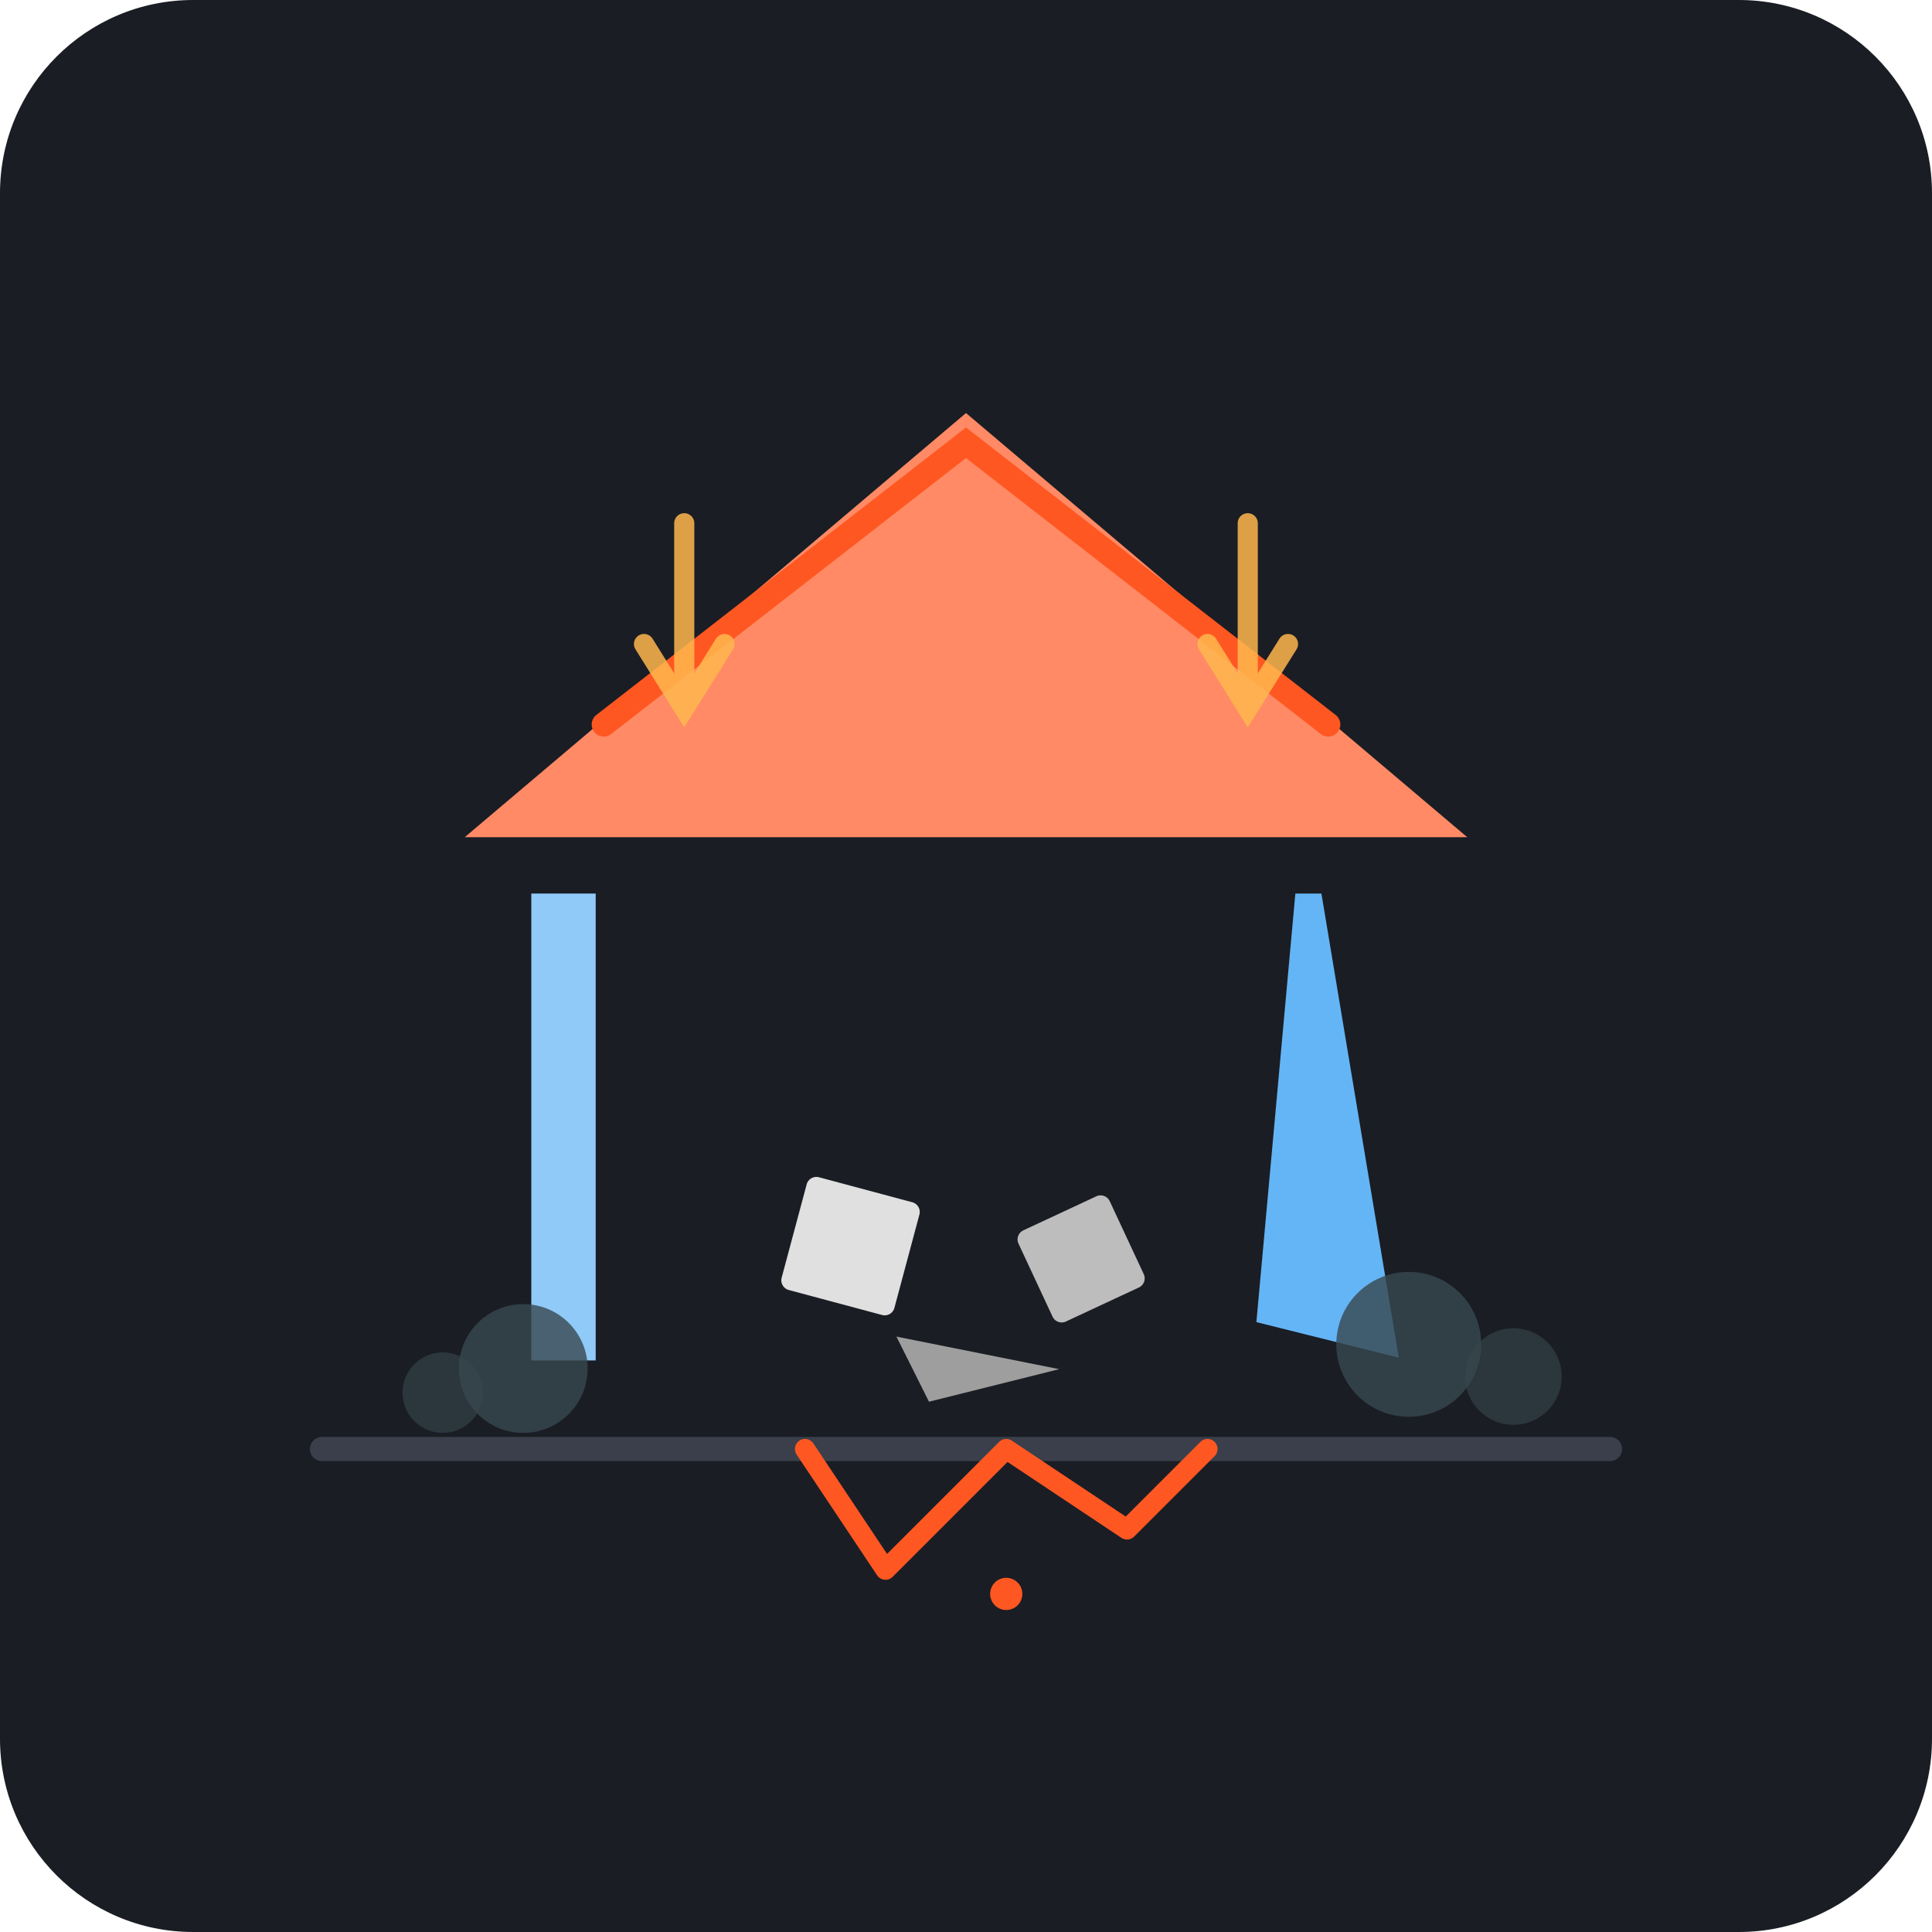
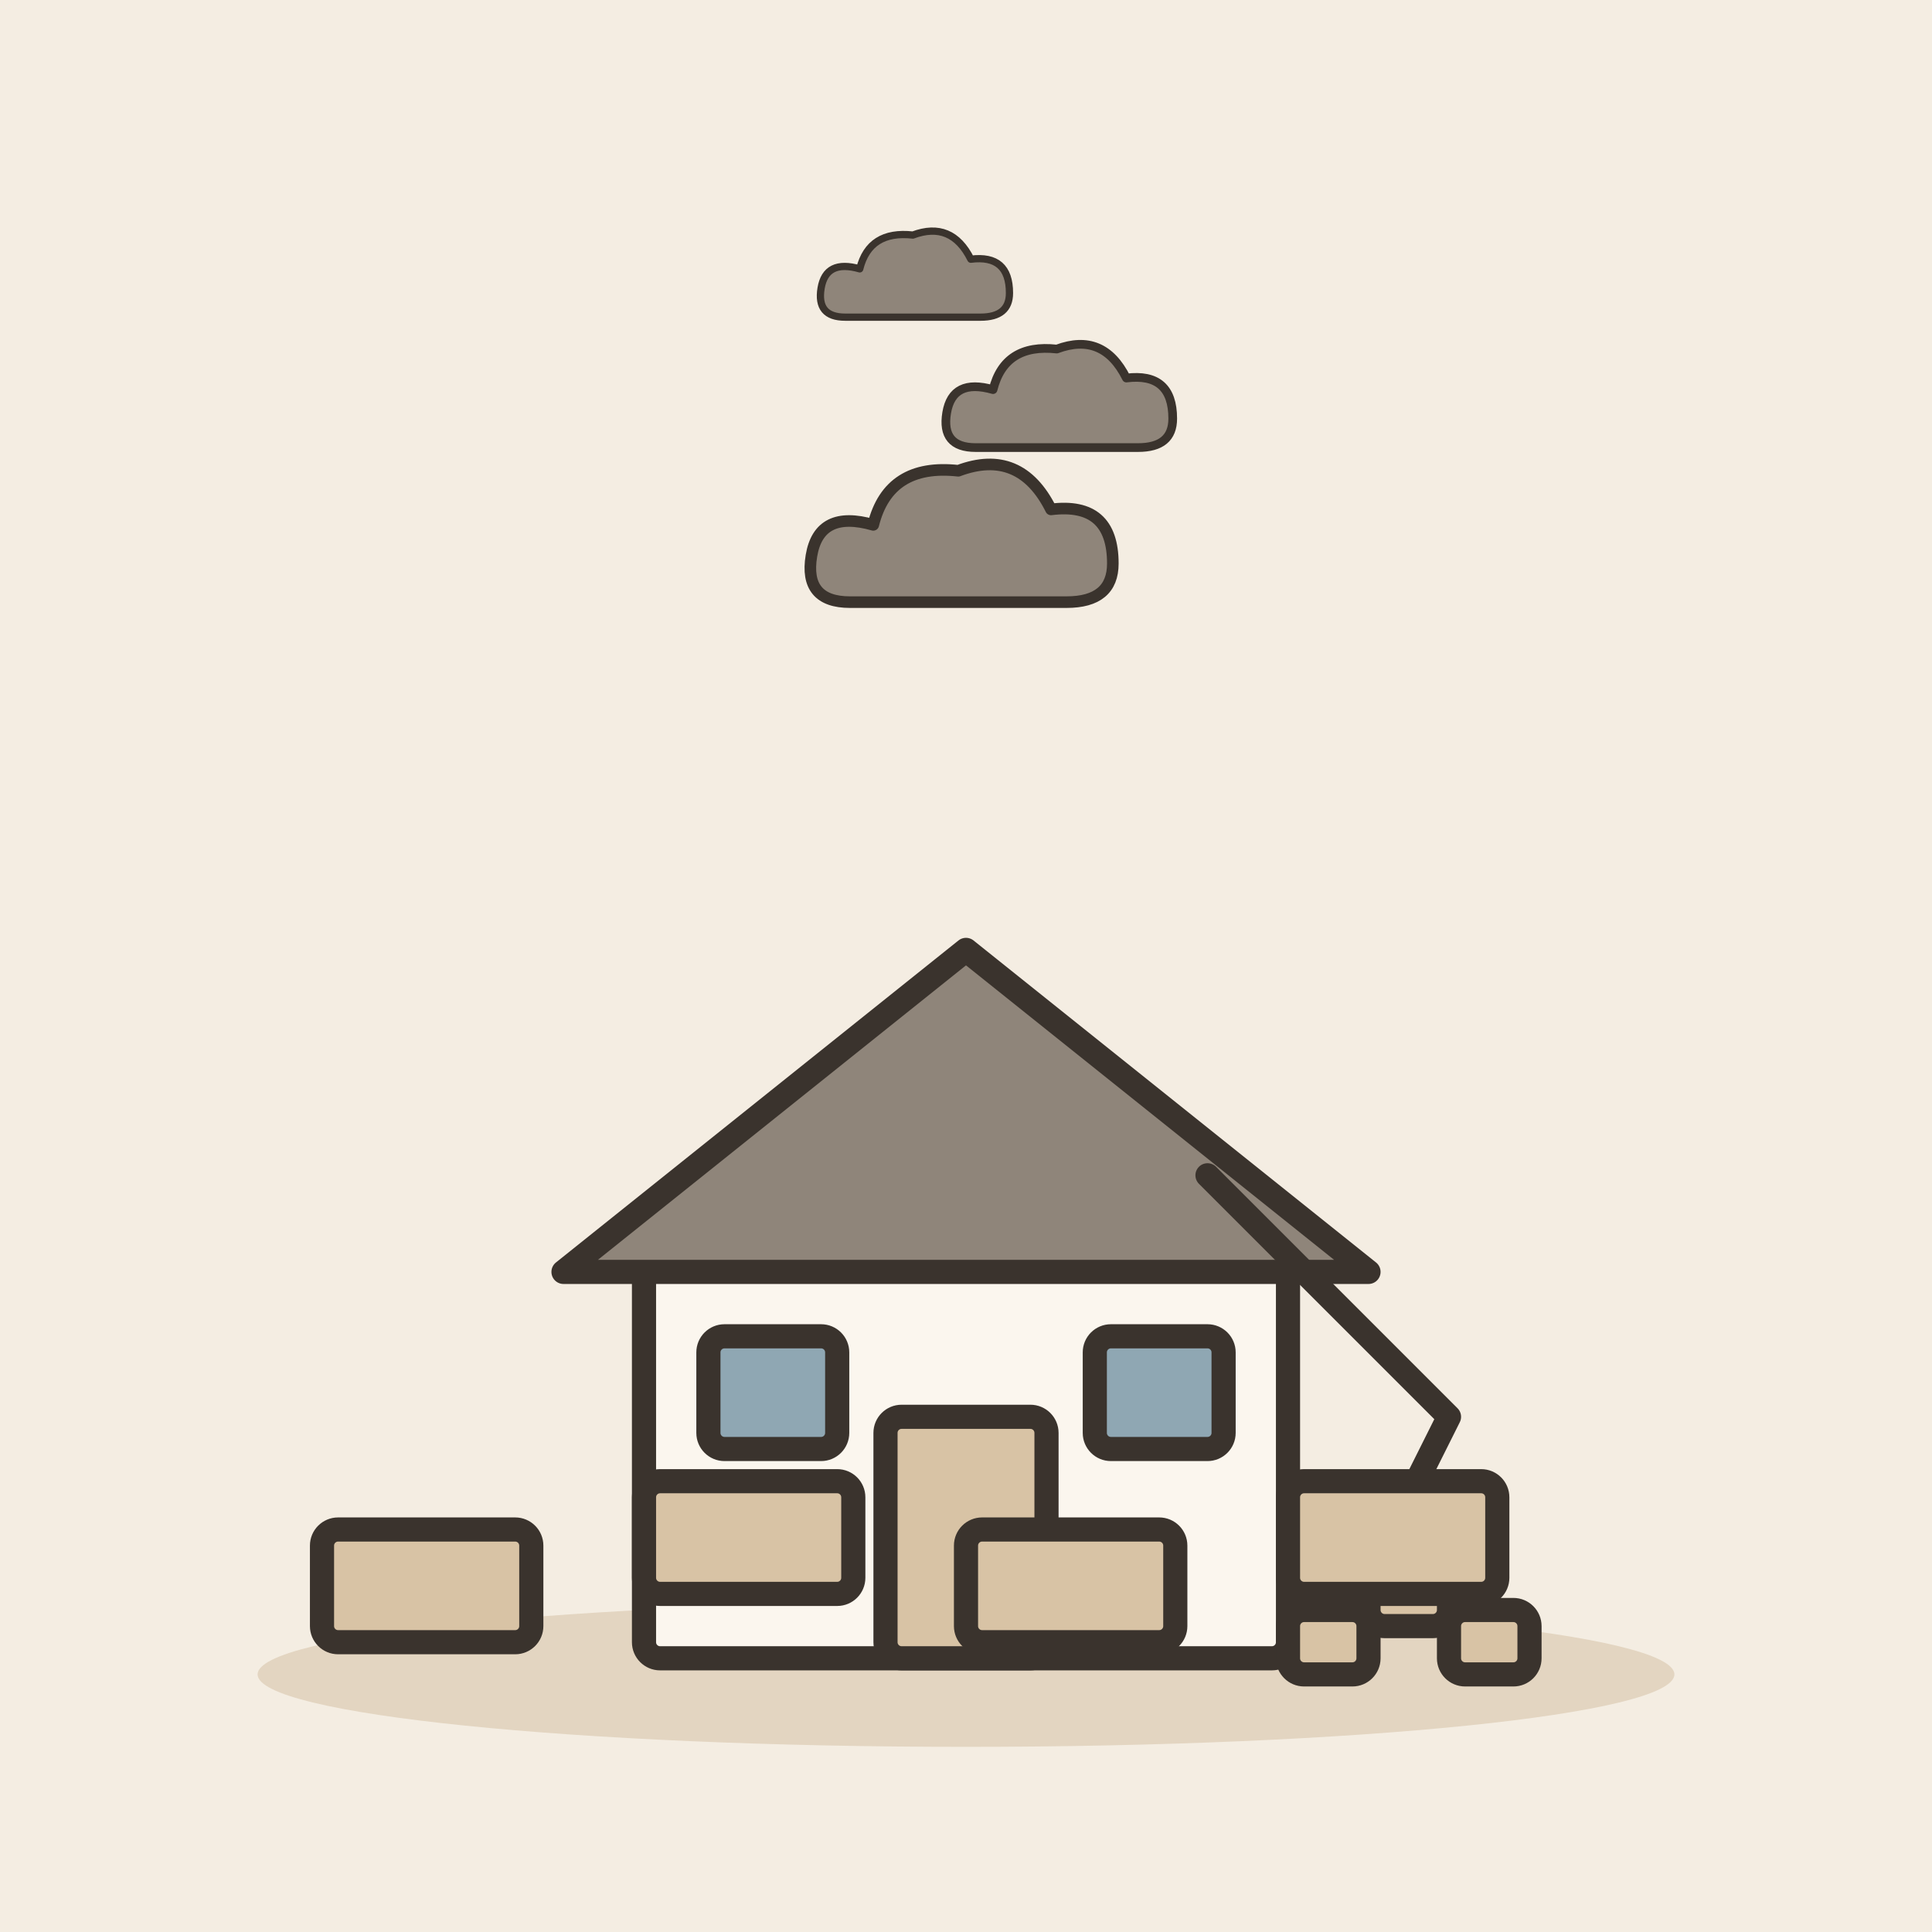
- <svg xmlns="http://www.w3.org/2000/svg" width="240" height="240" viewBox="0 0 240 240">
-   <rect width="240" height="240" rx="24" fill="#1A1D24" />
-   <line x1="40" y1="180" x2="200" y2="180" stroke="#3A3F4B" stroke-width="3" stroke-linecap="round" />
-   <path d="M100 180 L110 195 L125 180 L140 190 L150 180" stroke="#FF5722" stroke-width="2.5" fill="none" stroke-linecap="round" stroke-linejoin="round" />
-   <circle cx="125" cy="198" r="2" fill="#FF5722" />
-   <g transform="translate(120, 115)">
-     <path d="M-65 -10 L0 -65 L65 -10 Z" fill="#FF8A65" stroke="#1A1D24" stroke-width="2" stroke-linejoin="round" />
-     <path d="M-45 -25 L0 -60 L45 -25" fill="none" stroke="#FF5722" stroke-width="3" stroke-linecap="round" />
-     <path d="M-55 -5 L-55 55 L-45 55 L-45 -5 Z" fill="#90CAF9" stroke="#1A1D24" stroke-width="2" />
-     <path d="M45 -5 L55 55 L35 50 L40 -5 Z" fill="#64B5F6" stroke="#1A1D24" stroke-width="2" />
-     <rect x="-20" y="30" width="16" height="16" rx="2" fill="#E0E0E0" transform="rotate(15 -20 30)" stroke="#1A1D24" stroke-width="1.5" />
-     <rect x="5" y="38" width="14" height="14" rx="2" fill="#BDBDBD" transform="rotate(-25 5 38)" stroke="#1A1D24" stroke-width="1.5" />
-     <polygon points="-10,50 15,55 -5,60" fill="#9E9E9E" stroke="#1A1D24" stroke-width="1.5" />
-     <circle cx="-55" cy="55" r="8" fill="#37474F" opacity="0.8" />
-     <circle cx="-65" cy="58" r="5" fill="#37474F" opacity="0.6" />
-     <circle cx="55" cy="52" r="9" fill="#37474F" opacity="0.8" />
-     <circle cx="68" cy="56" r="6" fill="#37474F" opacity="0.6" />
+ <svg xmlns="http://www.w3.org/2000/svg" viewBox="0 0 240 240" data-style="editorial">
+   <rect width="240" height="240" fill="#F4EDE2" />
+   <ellipse cx="120" cy="208" rx="88" ry="9" fill="#E3D5C1" />
+   <g transform="translate(120 206)">
+     <g transform="translate(0 0)">
+       <rect x="-40" y="-50" width="80" height="50" rx="2" fill="#FBF6EE" stroke="#3A332D" stroke-width="3" stroke-linecap="round" stroke-linejoin="round" />
+       <path d="M-50 -48L0 -88L50 -48Z" fill="#8F857A" stroke="#3A332D" stroke-width="3" stroke-linecap="round" stroke-linejoin="round" />
+       <rect x="-10" y="-30" width="20" height="30" rx="2" fill="#D8C3A5" stroke="#3A332D" stroke-width="3" stroke-linecap="round" stroke-linejoin="round" />
+       <rect x="-32" y="-40" width="16" height="14" rx="2" fill="#8FA7B3" stroke="#3A332D" stroke-width="3" stroke-linecap="round" stroke-linejoin="round" />
+       <rect x="16" y="-40" width="16" height="14" rx="2" fill="#8FA7B3" stroke="#3A332D" stroke-width="3" stroke-linecap="round" stroke-linejoin="round" />
+     </g>
+     <path d="M30 -60L60 -30L50 -10" fill="none" stroke="#3A332D" stroke-width="3" stroke-linecap="round" stroke-linejoin="round" />
+     <rect x="40" y="-6" width="10" height="8" rx="2" fill="#D8C3A5" stroke="#3A332D" stroke-width="3" stroke-linecap="round" stroke-linejoin="round" />
+     <rect x="50" y="-12" width="10" height="8" rx="2" fill="#D8C3A5" stroke="#3A332D" stroke-width="3" stroke-linecap="round" stroke-linejoin="round" />
+     <rect x="60" y="-6" width="10" height="8" rx="2" fill="#D8C3A5" stroke="#3A332D" stroke-width="3" stroke-linecap="round" stroke-linejoin="round" />
  </g>
-   <g stroke="#FFB74D" stroke-width="2.5" stroke-linecap="round" opacity="0.85">
-     <line x1="85" y1="65" x2="85" y2="85" />
-     <line x1="155" y1="65" x2="155" y2="85" />
-     <polyline points="80,80 85,88 90,80" fill="none" />
-     <polyline points="150,80 155,88 160,80" fill="none" />
+   <rect x="40" y="190" width="26" height="14" rx="2" fill="#D8C3A5" stroke="#3A332D" stroke-width="3" stroke-linecap="round" stroke-linejoin="round" />
+   <rect x="80" y="184" width="26" height="14" rx="2" fill="#D8C3A5" stroke="#3A332D" stroke-width="3" stroke-linecap="round" stroke-linejoin="round" />
+   <rect x="120" y="190" width="26" height="14" rx="2" fill="#D8C3A5" stroke="#3A332D" stroke-width="3" stroke-linecap="round" stroke-linejoin="round" />
+   <rect x="160" y="184" width="26" height="14" rx="2" fill="#D8C3A5" stroke="#3A332D" stroke-width="3" stroke-linecap="round" stroke-linejoin="round" />
+   <g transform="translate(120 70) scale(0.6 0.6)">
+     <g transform="translate(0 0) scale(0.8 0.8)">
+       <path d="M-30 10Q-42 10 -40 -2Q-38 -14 -24 -10Q-20 -26 -2 -24Q14 -30 22 -14Q38 -16 38 0Q38 10 26 10Z" fill="#8F857A" stroke="#3A332D" stroke-width="3" stroke-linecap="round" stroke-linejoin="round" />
+     </g>
+     <g transform="translate(20 -30) scale(0.6 0.6)">
+       <path d="M-30 10Q-42 10 -40 -2Q-38 -14 -24 -10Q-20 -26 -2 -24Q14 -30 22 -14Q38 -16 38 0Q38 10 26 10Z" fill="#8F857A" stroke="#3A332D" stroke-width="3" stroke-linecap="round" stroke-linejoin="round" />
+     </g>
+     <g transform="translate(-10 -56) scale(0.5 0.5)">
+       <path d="M-30 10Q-42 10 -40 -2Q-38 -14 -24 -10Q-20 -26 -2 -24Q14 -30 22 -14Q38 -16 38 0Q38 10 26 10Z" fill="#8F857A" stroke="#3A332D" stroke-width="3" stroke-linecap="round" stroke-linejoin="round" />
+     </g>
  </g>
</svg>
